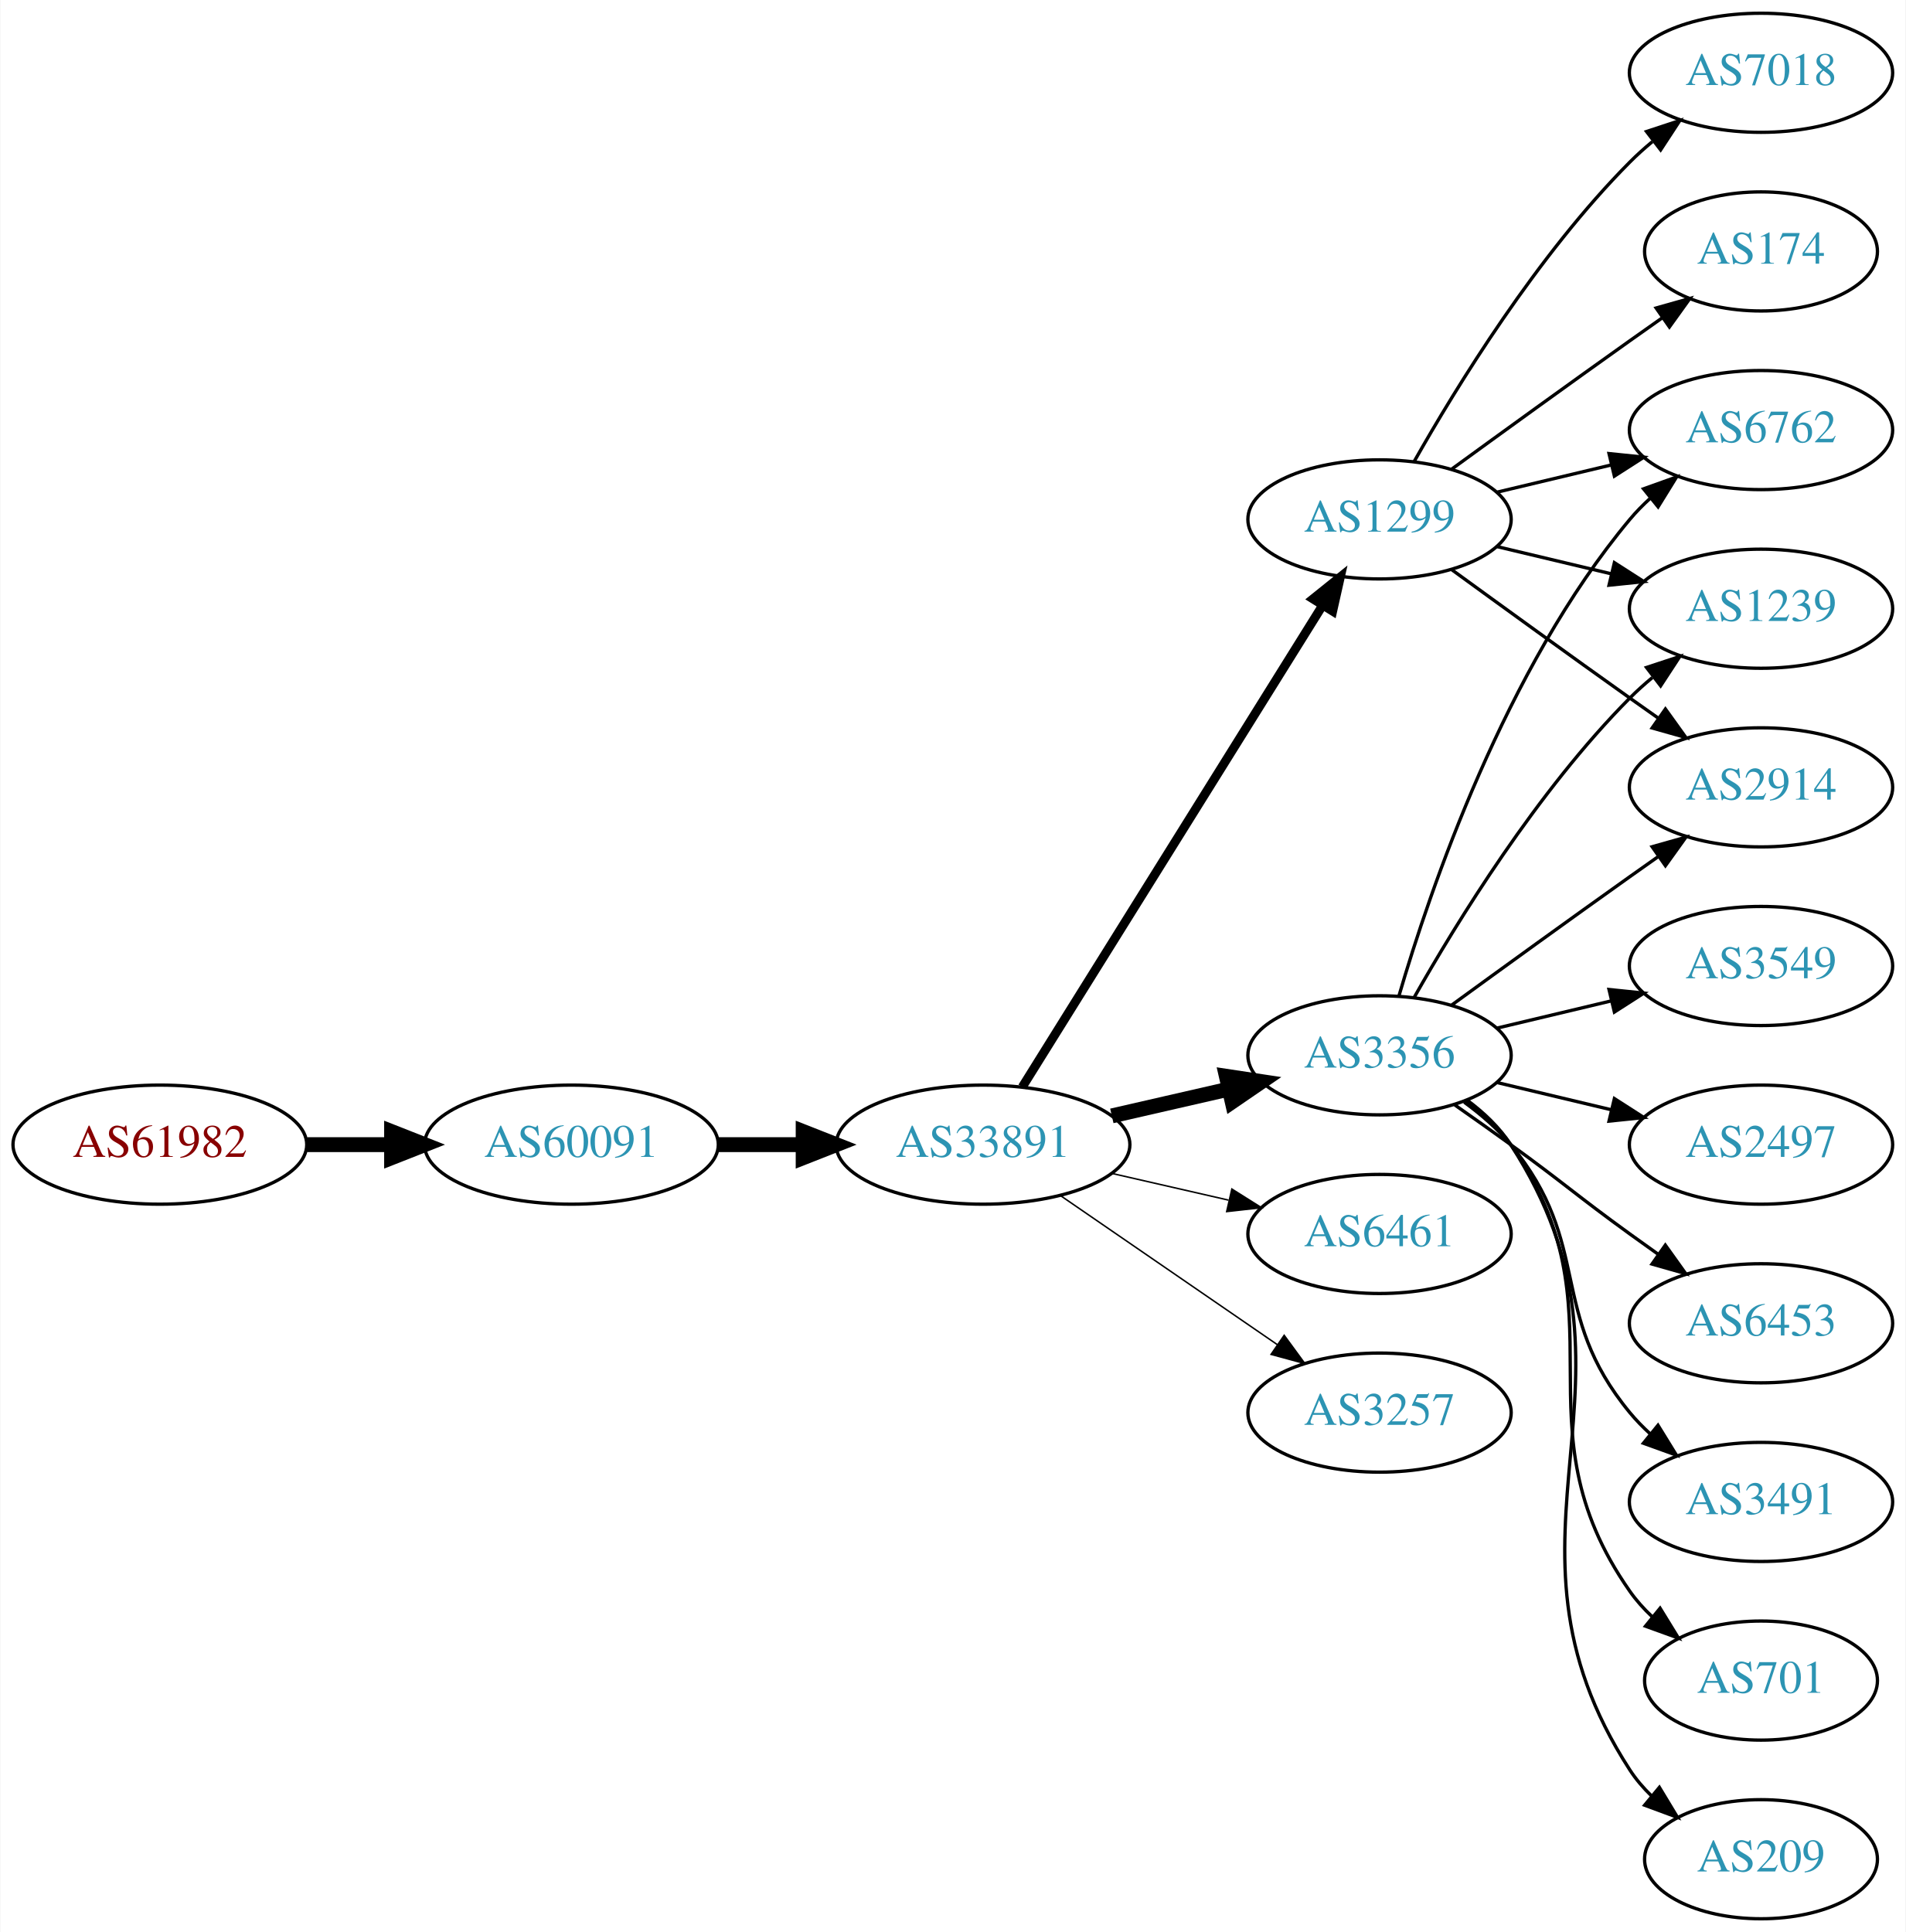
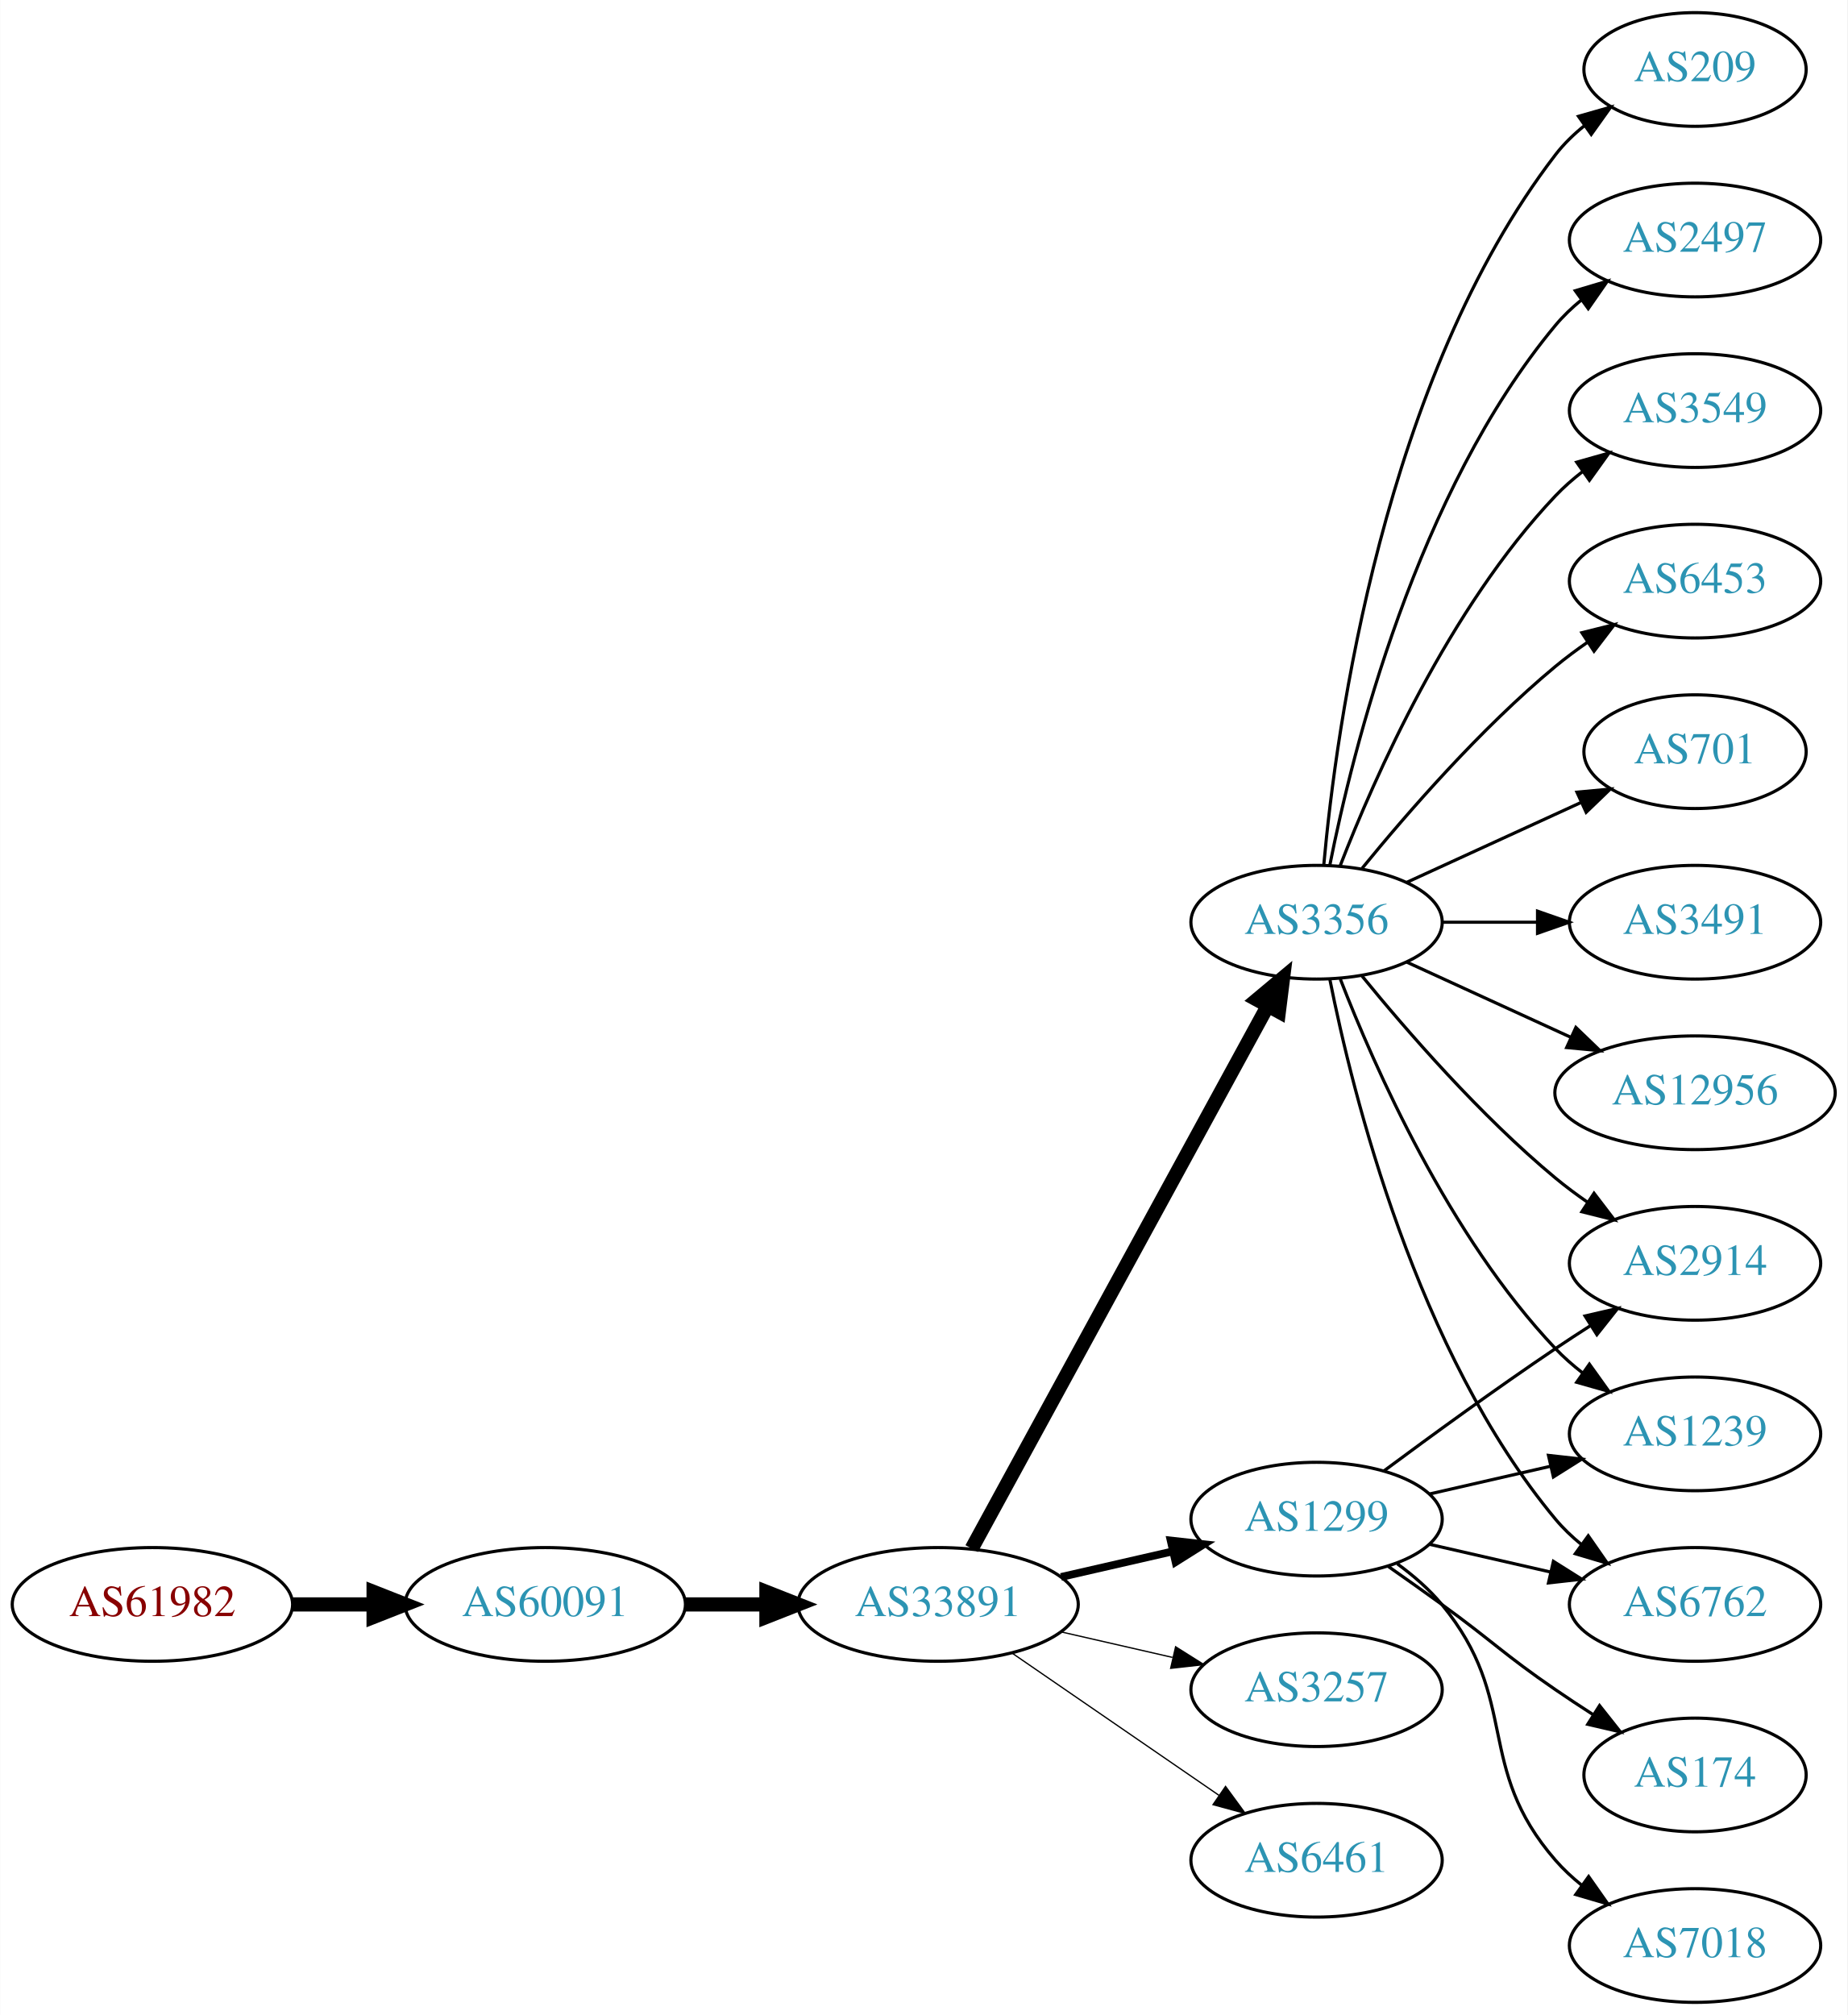
- <svg xmlns="http://www.w3.org/2000/svg" xmlns:xlink="http://www.w3.org/1999/xlink" width="576pt" height="584pt" viewBox="0.00 0.00 575.76 584.00">
-   <g id="graph0" class="graph" transform="scale(1 1) rotate(0) translate(4 580)">
-     <polygon fill="white" stroke="none" points="-4,4 -4,-580 571.762,-580 571.762,4 -4,4" />
+ <svg xmlns="http://www.w3.org/2000/svg" xmlns:xlink="http://www.w3.org/1999/xlink" width="585pt" height="638pt" viewBox="0.00 0.00 584.86 638.00">
+   <g id="graph0" class="graph" transform="scale(1 1) rotate(0) translate(4 634)">
+     <polygon fill="white" stroke="none" points="-4,4 -4,-634 580.862,-634 580.862,4 -4,4" />
    <g id="node1" class="node">
      <g id="a_node1">
        <a xlink:href="/asn/61982" xlink:title="AS61982 ~ SCHLICHTNER [AT]">
-           <ellipse fill="#ffffff" stroke="black" cx="44.196" cy="-234" rx="44.393" ry="18" />
-           <text text-anchor="middle" x="44.196" y="-230.3" font-family="Times,serif" font-size="14.00" fill="#880000">AS61982</text>
+           <ellipse fill="#ffffff" stroke="black" cx="44.196" cy="-126" rx="44.393" ry="18" />
+           <text text-anchor="middle" x="44.196" y="-122.3" font-family="Times,serif" font-size="14.00" fill="#880000">AS61982</text>
        </a>
      </g>
    </g>
    <g id="node2" class="node">
      <g id="a_node2">
        <a xlink:href="/asn/60091" xlink:title="AS60091 ~ weissblau-de_sim [DE]">
-           <ellipse fill="#ffffff" stroke="black" cx="168.588" cy="-234" rx="44.393" ry="18" />
-           <text text-anchor="middle" x="168.588" y="-230.3" font-family="Times,serif" font-size="14.00" fill="#2c94b3">AS60091</text>
+           <ellipse fill="#ffffff" stroke="black" cx="168.588" cy="-126" rx="44.393" ry="18" />
+           <text text-anchor="middle" x="168.588" y="-122.3" font-family="Times,serif" font-size="14.00" fill="#2c94b3">AS60091</text>
        </a>
      </g>
    </g>
    <g id="edge1" class="edge">
-       <path fill="none" stroke="black" stroke-width="4.5" d="M88.692,-234C96.898,-234 105.569,-234 114.041,-234" />
-       <polygon fill="black" stroke="black" stroke-width="4.5" points="114.233,-237.938 124.233,-234 114.233,-230.063 114.233,-237.938" />
+       <path fill="none" stroke="black" stroke-width="4.5" d="M88.692,-126C96.898,-126 105.569,-126 114.041,-126" />
+       <polygon fill="black" stroke="black" stroke-width="4.5" points="114.233,-129.938 124.233,-126 114.233,-122.063 114.233,-129.938" />
    </g>
    <g id="node3" class="node">
      <g id="a_node3">
        <a xlink:href="/asn/33891" xlink:title="AS33891 ~ CORE-BACKBONE GMBH GLOBAL NETWORK [DE]">
-           <ellipse fill="#ffffff" stroke="black" cx="292.98" cy="-234" rx="44.393" ry="18" />
-           <text text-anchor="middle" x="292.98" y="-230.3" font-family="Times,serif" font-size="14.00" fill="#2c94b3">AS33891</text>
+           <ellipse fill="#ffffff" stroke="black" cx="292.98" cy="-126" rx="44.393" ry="18" />
+           <text text-anchor="middle" x="292.98" y="-122.3" font-family="Times,serif" font-size="14.00" fill="#2c94b3">AS33891</text>
        </a>
      </g>
    </g>
    <g id="edge2" class="edge">
-       <path fill="none" stroke="black" stroke-width="4.5" d="M213.084,-234C221.29,-234 229.961,-234 238.434,-234" />
-       <polygon fill="black" stroke="black" stroke-width="4.5" points="238.625,-237.938 248.625,-234 238.625,-230.063 238.625,-237.938" />
+       <path fill="none" stroke="black" stroke-width="4.5" d="M213.084,-126C221.29,-126 229.961,-126 238.434,-126" />
+       <polygon fill="black" stroke="black" stroke-width="4.5" points="238.625,-129.938 248.625,-126 238.625,-122.063 238.625,-129.938" />
    </g>
    <g id="node4" class="node">
      <g id="a_node4">
-         <a xlink:href="/asn/3356" xlink:title="AS3356 ~ Level 3 Parent, LLC [US]">
-           <ellipse fill="#ffffff" stroke="black" cx="412.823" cy="-261" rx="39.794" ry="18" />
-           <text text-anchor="middle" x="412.823" y="-257.3" font-family="Times,serif" font-size="14.00" fill="#2c94b3">AS3356</text>
+         <a xlink:href="/asn/1299" xlink:title="AS1299 ~ Telia Carrier [EU]">
+           <ellipse fill="#ffffff" stroke="black" cx="412.823" cy="-153" rx="39.794" ry="18" />
+           <text text-anchor="middle" x="412.823" y="-149.3" font-family="Times,serif" font-size="14.00" fill="#2c94b3">AS1299</text>
        </a>
      </g>
    </g>
    <g id="edge3" class="edge">
-       <path fill="none" stroke="black" stroke-width="4.5" d="M331.915,-242.692C343.156,-245.267 355.568,-248.111 367.192,-250.774" />
-       <polygon fill="black" stroke="black" stroke-width="4.5" points="366.527,-254.661 377.153,-253.057 368.285,-246.985 366.527,-254.661" />
+       <path fill="none" stroke="black" stroke-width="2.455" d="M331.915,-134.692C343.156,-137.267 355.568,-140.111 367.192,-142.774" />
+       <polygon fill="black" stroke="black" stroke-width="2.455" points="366.624,-146.235 377.153,-145.057 368.188,-139.412 366.624,-146.235" />
    </g>
    <g id="node5" class="node">
      <g id="a_node5">
-         <a xlink:href="/asn/6461" xlink:title="AS6461 ~ Zayo Bandwidth [US]">
-           <ellipse fill="#ffffff" stroke="black" cx="412.823" cy="-207" rx="39.794" ry="18" />
-           <text text-anchor="middle" x="412.823" y="-203.3" font-family="Times,serif" font-size="14.00" fill="#2c94b3">AS6461</text>
+         <a xlink:href="/asn/3257" xlink:title="AS3257 ~ GTT [DE]">
+           <ellipse fill="#ffffff" stroke="black" cx="412.823" cy="-99" rx="39.794" ry="18" />
+           <text text-anchor="middle" x="412.823" y="-95.3" font-family="Times,serif" font-size="14.00" fill="#2c94b3">AS3257</text>
        </a>
      </g>
    </g>
    <g id="edge4" class="edge">
-       <path fill="none" stroke="black" stroke-width="0.45" d="M331.915,-225.308C343.156,-222.733 355.568,-219.889 367.192,-217.226" />
-       <polygon fill="black" stroke="black" stroke-width="0.45" points="368.188,-220.588 377.153,-214.943 366.624,-213.765 368.188,-220.588" />
+       <path fill="none" stroke="black" stroke-width="0.409" d="M331.915,-117.308C343.156,-114.733 355.568,-111.889 367.192,-109.226" />
+       <polygon fill="black" stroke="black" stroke-width="0.409" points="368.188,-112.588 377.153,-106.943 366.624,-105.765 368.188,-112.588" />
    </g>
    <g id="node6" class="node">
      <g id="a_node6">
-         <a xlink:href="/asn/3257" xlink:title="AS3257 ~ GTT [DE]">
-           <ellipse fill="#ffffff" stroke="black" cx="412.823" cy="-153" rx="39.794" ry="18" />
-           <text text-anchor="middle" x="412.823" y="-149.3" font-family="Times,serif" font-size="14.00" fill="#2c94b3">AS3257</text>
+         <a xlink:href="/asn/3356" xlink:title="AS3356 ~ Level 3 Parent, LLC [US]">
+           <ellipse fill="#ffffff" stroke="black" cx="412.823" cy="-342" rx="39.794" ry="18" />
+           <text text-anchor="middle" x="412.823" y="-338.3" font-family="Times,serif" font-size="14.00" fill="#2c94b3">AS3356</text>
        </a>
      </g>
    </g>
    <g id="edge5" class="edge">
-       <path fill="none" stroke="black" stroke-width="0.45" d="M316.423,-218.574C335.004,-205.802 361.565,-187.545 381.945,-173.537" />
-       <polygon fill="black" stroke="black" stroke-width="0.45" points="384.001,-176.371 390.259,-167.822 380.036,-170.602 384.001,-176.371" />
+       <path fill="none" stroke="black" stroke-width="4.5" d="M303.624,-143.676C324.305,-181.584 373.018,-270.873 397.397,-315.559" />
+       <polygon fill="black" stroke="black" stroke-width="4.5" points="393.966,-317.49 402.211,-324.383 400.879,-313.718 393.966,-317.49" />
    </g>
    <g id="node7" class="node">
      <g id="a_node7">
-         <a xlink:href="/asn/1299" xlink:title="AS1299 ~ Telia Carrier [EU]">
-           <ellipse fill="#ffffff" stroke="black" cx="412.823" cy="-423" rx="39.794" ry="18" />
-           <text text-anchor="middle" x="412.823" y="-419.3" font-family="Times,serif" font-size="14.00" fill="#2c94b3">AS1299</text>
+         <a xlink:href="/asn/6461" xlink:title="AS6461 ~ Zayo Bandwidth [US]">
+           <ellipse fill="#ffffff" stroke="black" cx="412.823" cy="-45" rx="39.794" ry="18" />
+           <text text-anchor="middle" x="412.823" y="-41.3" font-family="Times,serif" font-size="14.00" fill="#2c94b3">AS6461</text>
        </a>
      </g>
    </g>
    <g id="edge6" class="edge">
-       <path fill="none" stroke="black" stroke-width="2.7" d="M304.856,-251.442C325.639,-284.775 371.099,-357.686 395.528,-396.866" />
-       <polygon fill="black" stroke="black" stroke-width="2.7" points="392.713,-398.966 400.974,-405.6 398.653,-395.263 392.713,-398.966" />
-     </g>
-     <g id="node8" class="node">
-       <g id="a_node8">
-         <a xlink:href="/asn/6762" xlink:title="AS6762 ~ TELECOM ITALIA SPARKLE S.p.A. [IT]">
-           <ellipse fill="#ffffff" stroke="black" cx="528.116" cy="-450" rx="39.794" ry="18" />
-           <text text-anchor="middle" x="528.116" y="-446.3" font-family="Times,serif" font-size="14.00" fill="#2c94b3">AS6762</text>
-         </a>
-       </g>
-     </g>
-     <g id="edge7" class="edge">
-       <path fill="none" stroke="black" d="M418.697,-279.002C428.011,-310.844 450.828,-377.981 488.469,-423 490.34,-425.237 492.438,-427.374 494.664,-429.396" />
-       <polygon fill="black" stroke="black" points="492.608,-432.234 502.583,-435.804 497.011,-426.793 492.608,-432.234" />
+       <path fill="none" stroke="black" stroke-width="0.409" d="M316.423,-110.574C335.004,-97.802 361.565,-79.545 381.945,-65.537" />
+       <polygon fill="black" stroke="black" stroke-width="0.409" points="384.001,-68.371 390.259,-59.822 380.036,-62.602 384.001,-68.371" />
    </g>
    <g id="node9" class="node">
      <g id="a_node9">
-         <a xlink:href="/asn/3491" xlink:title="AS3491 ~ PCCW Global, Inc. [US]">
-           <ellipse fill="#ffffff" stroke="black" cx="528.116" cy="-126" rx="39.794" ry="18" />
-           <text text-anchor="middle" x="528.116" y="-122.3" font-family="Times,serif" font-size="14.00" fill="#2c94b3">AS3491</text>
-         </a>
-       </g>
-     </g>
-     <g id="edge8" class="edge">
-       <path fill="none" stroke="black" d="M438.404,-246.844C443.498,-243.128 448.512,-238.799 452.469,-234 477.534,-203.606 463.405,-183.394 488.469,-153 490.325,-150.75 492.412,-148.604 494.631,-146.576" />
-       <polygon fill="black" stroke="black" points="496.979,-149.177 502.535,-140.156 492.566,-143.744 496.979,-149.177" />
-     </g>
-     <g id="node10" class="node">
-       <g id="a_node10">
-         <a xlink:href="/asn/701" xlink:title="AS701 ~ UUNET [US]">
-           <ellipse fill="#ffffff" stroke="black" cx="528.116" cy="-72" rx="35.194" ry="18" />
-           <text text-anchor="middle" x="528.116" y="-68.3" font-family="Times,serif" font-size="14.00" fill="#2c94b3">AS701</text>
-         </a>
-       </g>
-     </g>
-     <g id="edge9" class="edge">
-       <path fill="none" stroke="black" d="M438.982,-247.284C444.047,-243.545 448.902,-239.096 452.469,-234 488.083,-183.131 452.856,-149.869 488.469,-99 490.394,-96.251 492.693,-93.69 495.198,-91.327" />
-       <polygon fill="black" stroke="black" points="497.615,-93.873 503.159,-84.844 493.195,-88.445 497.615,-93.873" />
+         <a xlink:href="/asn/2914" xlink:title="AS2914 ~ NTT America, Inc. [US]">
+           <ellipse fill="#ffffff" stroke="black" cx="532.666" cy="-234" rx="39.794" ry="18" />
+           <text text-anchor="middle" x="532.666" y="-230.3" font-family="Times,serif" font-size="14.00" fill="#2c94b3">AS2914</text>
+         </a>
+       </g>
+     </g>
+     <g id="edge20" class="edge">
+       <path fill="none" stroke="black" d="M434.153,-168.277C449.016,-179.304 469.76,-194.407 488.469,-207 492.018,-209.389 495.769,-211.839 499.517,-214.242" />
+       <polygon fill="black" stroke="black" points="497.843,-217.325 508.166,-219.712 501.585,-211.409 497.843,-217.325" />
    </g>
    <g id="node11" class="node">
      <g id="a_node11">
        <a xlink:href="/asn/1239" xlink:title="AS1239 ~ Sprint [US]">
-           <ellipse fill="#ffffff" stroke="black" cx="528.116" cy="-396" rx="39.794" ry="18" />
-           <text text-anchor="middle" x="528.116" y="-392.3" font-family="Times,serif" font-size="14.00" fill="#2c94b3">AS1239</text>
-         </a>
-       </g>
+           <ellipse fill="#ffffff" stroke="black" cx="532.666" cy="-180" rx="39.794" ry="18" />
+           <text text-anchor="middle" x="532.666" y="-176.3" font-family="Times,serif" font-size="14.00" fill="#2c94b3">AS1239</text>
+         </a>
+       </g>
+     </g>
+     <g id="edge18" class="edge">
+       <path fill="none" stroke="black" d="M448.542,-160.955C460.542,-163.704 474.163,-166.825 486.856,-169.733" />
+       <polygon fill="black" stroke="black" points="486.258,-173.187 496.787,-172.009 487.821,-166.364 486.258,-173.187" />
+     </g>
+     <g id="node15" class="node">
+       <g id="a_node15">
+         <a xlink:href="/asn/6762" xlink:title="AS6762 ~ TELECOM ITALIA SPARKLE S.p.A. [IT]">
+           <ellipse fill="#ffffff" stroke="black" cx="532.666" cy="-126" rx="39.794" ry="18" />
+           <text text-anchor="middle" x="532.666" y="-122.3" font-family="Times,serif" font-size="14.00" fill="#2c94b3">AS6762</text>
+         </a>
+       </g>
+     </g>
+     <g id="edge21" class="edge">
+       <path fill="none" stroke="black" d="M448.542,-145.045C460.542,-142.296 474.163,-139.175 486.856,-136.267" />
+       <polygon fill="black" stroke="black" points="487.821,-139.636 496.787,-133.991 486.258,-132.813 487.821,-139.636" />
+     </g>
+     <g id="node18" class="node">
+       <g id="a_node18">
+         <a xlink:href="/asn/174" xlink:title="AS174 ~ Cogent Communications [US]">
+           <ellipse fill="#ffffff" stroke="black" cx="532.666" cy="-72" rx="35.194" ry="18" />
+           <text text-anchor="middle" x="532.666" y="-68.3" font-family="Times,serif" font-size="14.00" fill="#2c94b3">AS174</text>
+         </a>
+       </g>
+     </g>
+     <g id="edge17" class="edge">
+       <path fill="none" stroke="black" d="M435.58,-137.991C441.114,-134.121 447.033,-129.936 452.469,-126 468.669,-114.271 471.975,-110.311 488.469,-99 492.264,-96.398 496.301,-93.738 500.325,-91.151" />
+       <polygon fill="black" stroke="black" points="502.432,-93.96 509.013,-85.657 498.69,-88.044 502.432,-93.96" />
+     </g>
+     <g id="node19" class="node">
+       <g id="a_node19">
+         <a xlink:href="/asn/7018" xlink:title="AS7018 ~ AT&amp;T Services, Inc. [US]">
+           <ellipse fill="#ffffff" stroke="black" cx="532.666" cy="-18" rx="39.794" ry="18" />
+           <text text-anchor="middle" x="532.666" y="-14.3" font-family="Times,serif" font-size="14.00" fill="#2c94b3">AS7018</text>
+         </a>
+       </g>
+     </g>
+     <g id="edge19" class="edge">
+       <path fill="none" stroke="black" d="M438.404,-138.844C443.498,-135.128 448.512,-130.799 452.469,-126 477.534,-95.606 462.635,-74.742 488.469,-45 490.934,-42.162 493.771,-39.523 496.789,-37.094" />
+       <polygon fill="black" stroke="black" points="498.975,-39.833 505.067,-31.164 494.899,-34.142 498.975,-39.833" />
+     </g>
+     <g id="node8" class="node">
+       <g id="a_node8">
+         <a xlink:href="/asn/2497" xlink:title="AS2497 ~ Internet Initiative Japan Inc. [JP]">
+           <ellipse fill="#ffffff" stroke="black" cx="532.666" cy="-558" rx="39.794" ry="18" />
+           <text text-anchor="middle" x="532.666" y="-554.3" font-family="Times,serif" font-size="14.00" fill="#2c94b3">AS2497</text>
+         </a>
+       </g>
+     </g>
+     <g id="edge7" class="edge">
+       <path fill="none" stroke="black" d="M417.022,-360.073C424.185,-396.141 444.46,-478.125 488.469,-531 490.874,-533.889 493.671,-536.563 496.663,-539.013" />
+       <polygon fill="black" stroke="black" points="494.751,-541.95 504.906,-544.973 498.853,-536.277 494.751,-541.95" />
+     </g>
+     <g id="edge8" class="edge">
+       <path fill="none" stroke="black" d="M427.242,-324.935C441.357,-307.625 464.771,-280.655 488.469,-261 491.686,-258.332 495.186,-255.73 498.757,-253.259" />
+       <polygon fill="black" stroke="black" points="500.68,-256.183 507.113,-247.764 496.835,-250.334 500.68,-256.183" />
+     </g>
+     <g id="node10" class="node">
+       <g id="a_node10">
+         <a xlink:href="/asn/3549" xlink:title="AS3549 ~ Level 3 Parent, LLC [US]">
+           <ellipse fill="#ffffff" stroke="black" cx="532.666" cy="-504" rx="39.794" ry="18" />
+           <text text-anchor="middle" x="532.666" y="-500.3" font-family="Times,serif" font-size="14.00" fill="#2c94b3">AS3549</text>
+         </a>
+       </g>
+     </g>
+     <g id="edge9" class="edge">
+       <path fill="none" stroke="black" d="M420.346,-359.994C431.097,-387.728 454.754,-441.429 488.469,-477 491.055,-479.728 493.973,-482.294 497.041,-484.677" />
+       <polygon fill="black" stroke="black" points="495.195,-487.658 505.389,-490.543 499.219,-481.93 495.195,-487.658" />
    </g>
    <g id="edge10" class="edge">
-       <path fill="none" stroke="black" d="M423.283,-278.49C436.065,-301.096 460.497,-340.886 488.469,-369 490.58,-371.121 492.876,-373.188 495.262,-375.171" />
-       <polygon fill="black" stroke="black" points="493.514,-378.242 503.577,-381.556 497.777,-372.69 493.514,-378.242" />
+       <path fill="none" stroke="black" d="M420.346,-324.006C431.097,-296.272 454.754,-242.571 488.469,-207 491.055,-204.272 493.973,-201.706 497.041,-199.323" />
+       <polygon fill="black" stroke="black" points="499.219,-202.07 505.389,-193.457 495.195,-196.342 499.219,-202.07" />
    </g>
    <g id="node12" class="node">
      <g id="a_node12">
-         <a xlink:href="/asn/209" xlink:title="AS209 ~ CenturyLink Communications, LLC [US]">
-           <ellipse fill="#ffffff" stroke="black" cx="528.116" cy="-18" rx="35.194" ry="18" />
-           <text text-anchor="middle" x="528.116" y="-14.3" font-family="Times,serif" font-size="14.00" fill="#2c94b3">AS209</text>
+         <a xlink:href="/asn/6453" xlink:title="AS6453 ~ TATA COMMUNICATIONS (AMERICA) INC [US]">
+           <ellipse fill="#ffffff" stroke="black" cx="532.666" cy="-450" rx="39.794" ry="18" />
+           <text text-anchor="middle" x="532.666" y="-446.3" font-family="Times,serif" font-size="14.00" fill="#2c94b3">AS6453</text>
        </a>
      </g>
    </g>
    <g id="edge11" class="edge">
-       <path fill="none" stroke="black" d="M439.259,-247.47C444.309,-243.722 449.089,-239.221 452.469,-234 498.944,-162.222 441.995,-116.778 488.469,-45 490.293,-42.183 492.524,-39.576 494.985,-37.184" />
-       <polygon fill="black" stroke="black" points="497.403,-39.726 502.88,-30.656 492.943,-34.331 497.403,-39.726" />
+       <path fill="none" stroke="black" d="M427.242,-359.065C441.357,-376.375 464.771,-403.345 488.469,-423 491.686,-425.668 495.186,-428.27 498.757,-430.741" />
+       <polygon fill="black" stroke="black" points="496.835,-433.666 507.113,-436.236 500.68,-427.817 496.835,-433.666" />
    </g>
    <g id="node13" class="node">
      <g id="a_node13">
-         <a xlink:href="/asn/3549" xlink:title="AS3549 ~ Level 3 Parent, LLC [US]">
-           <ellipse fill="#ffffff" stroke="black" cx="528.116" cy="-288" rx="39.794" ry="18" />
-           <text text-anchor="middle" x="528.116" y="-284.3" font-family="Times,serif" font-size="14.00" fill="#2c94b3">AS3549</text>
+         <a xlink:href="/asn/701" xlink:title="AS701 ~ UUNET [US]">
+           <ellipse fill="#ffffff" stroke="black" cx="532.666" cy="-396" rx="35.194" ry="18" />
+           <text text-anchor="middle" x="532.666" y="-392.3" font-family="Times,serif" font-size="14.00" fill="#2c94b3">AS701</text>
        </a>
      </g>
    </g>
    <g id="edge12" class="edge">
-       <path fill="none" stroke="black" d="M448.43,-269.248C459.301,-271.838 471.456,-274.735 482.898,-277.462" />
-       <polygon fill="black" stroke="black" points="482.182,-280.889 492.721,-279.803 483.804,-274.08 482.182,-280.889" />
+       <path fill="none" stroke="black" d="M441.452,-354.661C457.868,-362.183 478.85,-371.798 496.446,-379.861" />
+       <polygon fill="black" stroke="black" points="495.275,-383.174 505.824,-384.158 498.191,-376.811 495.275,-383.174" />
    </g>
    <g id="node14" class="node">
      <g id="a_node14">
-         <a xlink:href="/asn/2497" xlink:title="AS2497 ~ Internet Initiative Japan Inc. [JP]">
-           <ellipse fill="#ffffff" stroke="black" cx="528.116" cy="-234" rx="39.794" ry="18" />
-           <text text-anchor="middle" x="528.116" y="-230.3" font-family="Times,serif" font-size="14.00" fill="#2c94b3">AS2497</text>
+         <a xlink:href="/asn/3491" xlink:title="AS3491 ~ PCCW Global, Inc. [US]">
+           <ellipse fill="#ffffff" stroke="black" cx="532.666" cy="-342" rx="39.794" ry="18" />
+           <text text-anchor="middle" x="532.666" y="-338.3" font-family="Times,serif" font-size="14.00" fill="#2c94b3">AS3491</text>
        </a>
      </g>
    </g>
    <g id="edge13" class="edge">
-       <path fill="none" stroke="black" d="M448.43,-252.752C459.301,-250.162 471.456,-247.265 482.898,-244.538" />
-       <polygon fill="black" stroke="black" points="483.804,-247.92 492.721,-242.197 482.182,-241.111 483.804,-247.92" />
-     </g>
-     <g id="node15" class="node">
-       <g id="a_node15">
-         <a xlink:href="/asn/2914" xlink:title="AS2914 ~ NTT America, Inc. [US]">
-           <ellipse fill="#ffffff" stroke="black" cx="528.116" cy="-342" rx="39.794" ry="18" />
-           <text text-anchor="middle" x="528.116" y="-338.3" font-family="Times,serif" font-size="14.00" fill="#2c94b3">AS2914</text>
-         </a>
-       </g>
+       <path fill="none" stroke="black" d="M452.736,-342C462.289,-342 472.639,-342 482.601,-342" />
+       <polygon fill="black" stroke="black" points="482.794,-345.5 492.794,-342 482.794,-338.5 482.794,-345.5" />
    </g>
    <g id="edge14" class="edge">
-       <path fill="none" stroke="black" d="M434.671,-276.222C449.605,-287.091 470.219,-302.025 488.469,-315 491.29,-317.005 494.233,-319.085 497.181,-321.159" />
-       <polygon fill="black" stroke="black" points="495.208,-324.05 505.406,-326.926 499.227,-318.319 495.208,-324.05" />
+       <path fill="none" stroke="black" d="M417.022,-323.927C424.185,-287.859 444.46,-205.875 488.469,-153 490.874,-150.111 493.671,-147.437 496.663,-144.987" />
+       <polygon fill="black" stroke="black" points="498.853,-147.723 504.906,-139.027 494.751,-142.05 498.853,-147.723" />
    </g>
    <g id="node16" class="node">
      <g id="a_node16">
-         <a xlink:href="/asn/6453" xlink:title="AS6453 ~ TATA COMMUNICATIONS (AMERICA) INC [US]">
-           <ellipse fill="#ffffff" stroke="black" cx="528.116" cy="-180" rx="39.794" ry="18" />
-           <text text-anchor="middle" x="528.116" y="-176.3" font-family="Times,serif" font-size="14.00" fill="#2c94b3">AS6453</text>
+         <a xlink:href="/asn/12956" xlink:title="AS12956 ~ TELXIUS [ES]">
+           <ellipse fill="#ffffff" stroke="black" cx="532.666" cy="-288" rx="44.393" ry="18" />
+           <text text-anchor="middle" x="532.666" y="-284.3" font-family="Times,serif" font-size="14.00" fill="#2c94b3">AS12956</text>
        </a>
      </g>
    </g>
    <g id="edge15" class="edge">
-       <path fill="none" stroke="black" d="M435.58,-245.991C441.114,-242.121 447.033,-237.936 452.469,-234 468.669,-222.271 472.27,-218.729 488.469,-207 491.272,-204.971 494.204,-202.875 497.145,-200.79" />
-       <polygon fill="black" stroke="black" points="499.196,-203.627 505.359,-195.009 495.167,-197.903 499.196,-203.627" />
-     </g>
-     <g id="edge17" class="edge">
-       <path fill="none" stroke="black" d="M448.43,-431.248C459.301,-433.838 471.456,-436.735 482.898,-439.462" />
-       <polygon fill="black" stroke="black" points="482.182,-442.889 492.721,-441.803 483.804,-436.08 482.182,-442.889" />
-     </g>
-     <g id="edge19" class="edge">
-       <path fill="none" stroke="black" d="M448.43,-414.752C459.301,-412.162 471.456,-409.265 482.898,-406.538" />
-       <polygon fill="black" stroke="black" points="483.804,-409.92 492.721,-404.197 482.182,-403.111 483.804,-409.92" />
-     </g>
-     <g id="edge20" class="edge">
-       <path fill="none" stroke="black" d="M434.671,-407.778C449.605,-396.909 470.219,-381.975 488.469,-369 491.29,-366.995 494.233,-364.915 497.181,-362.841" />
-       <polygon fill="black" stroke="black" points="499.227,-365.681 505.406,-357.074 495.208,-359.95 499.227,-365.681" />
+       <path fill="none" stroke="black" d="M441.452,-329.339C456.95,-322.238 476.516,-313.272 493.463,-305.506" />
+       <polygon fill="black" stroke="black" points="494.933,-308.683 502.565,-301.335 492.016,-302.319 494.933,-308.683" />
    </g>
    <g id="node17" class="node">
      <g id="a_node17">
-         <a xlink:href="/asn/174" xlink:title="AS174 ~ Cogent Communications [US]">
-           <ellipse fill="#ffffff" stroke="black" cx="528.116" cy="-504" rx="35.194" ry="18" />
-           <text text-anchor="middle" x="528.116" y="-500.3" font-family="Times,serif" font-size="14.00" fill="#2c94b3">AS174</text>
+         <a xlink:href="/asn/209" xlink:title="AS209 ~ CenturyLink Communications, LLC [US]">
+           <ellipse fill="#ffffff" stroke="black" cx="532.666" cy="-612" rx="35.194" ry="18" />
+           <text text-anchor="middle" x="532.666" y="-608.3" font-family="Times,serif" font-size="14.00" fill="#2c94b3">AS209</text>
        </a>
      </g>
    </g>
    <g id="edge16" class="edge">
-       <path fill="none" stroke="black" d="M434.671,-438.222C449.605,-449.091 470.219,-464.025 488.469,-477 491.68,-479.282 495.049,-481.661 498.403,-484.018" />
-       <polygon fill="black" stroke="black" points="496.415,-486.899 506.614,-489.77 500.432,-481.166 496.415,-486.899" />
-     </g>
-     <g id="node18" class="node">
-       <g id="a_node18">
-         <a xlink:href="/asn/7018" xlink:title="AS7018 ~ AT&amp;T Services, Inc. [US]">
-           <ellipse fill="#ffffff" stroke="black" cx="528.116" cy="-558" rx="39.794" ry="18" />
-           <text text-anchor="middle" x="528.116" y="-554.3" font-family="Times,serif" font-size="14.00" fill="#2c94b3">AS7018</text>
-         </a>
-       </g>
-     </g>
-     <g id="edge18" class="edge">
-       <path fill="none" stroke="black" d="M423.283,-440.49C436.065,-463.096 460.497,-502.886 488.469,-531 490.58,-533.121 492.876,-535.188 495.262,-537.171" />
-       <polygon fill="black" stroke="black" points="493.514,-540.242 503.577,-543.556 497.777,-534.69 493.514,-540.242" />
+       <path fill="none" stroke="black" d="M415.107,-360.117C419.005,-403.332 434.022,-514.131 488.469,-585 491.076,-588.393 494.24,-591.467 497.657,-594.223" />
+       <polygon fill="black" stroke="black" points="495.76,-597.168 505.949,-600.073 499.796,-591.448 495.76,-597.168" />
    </g>
  </g>
</svg>
